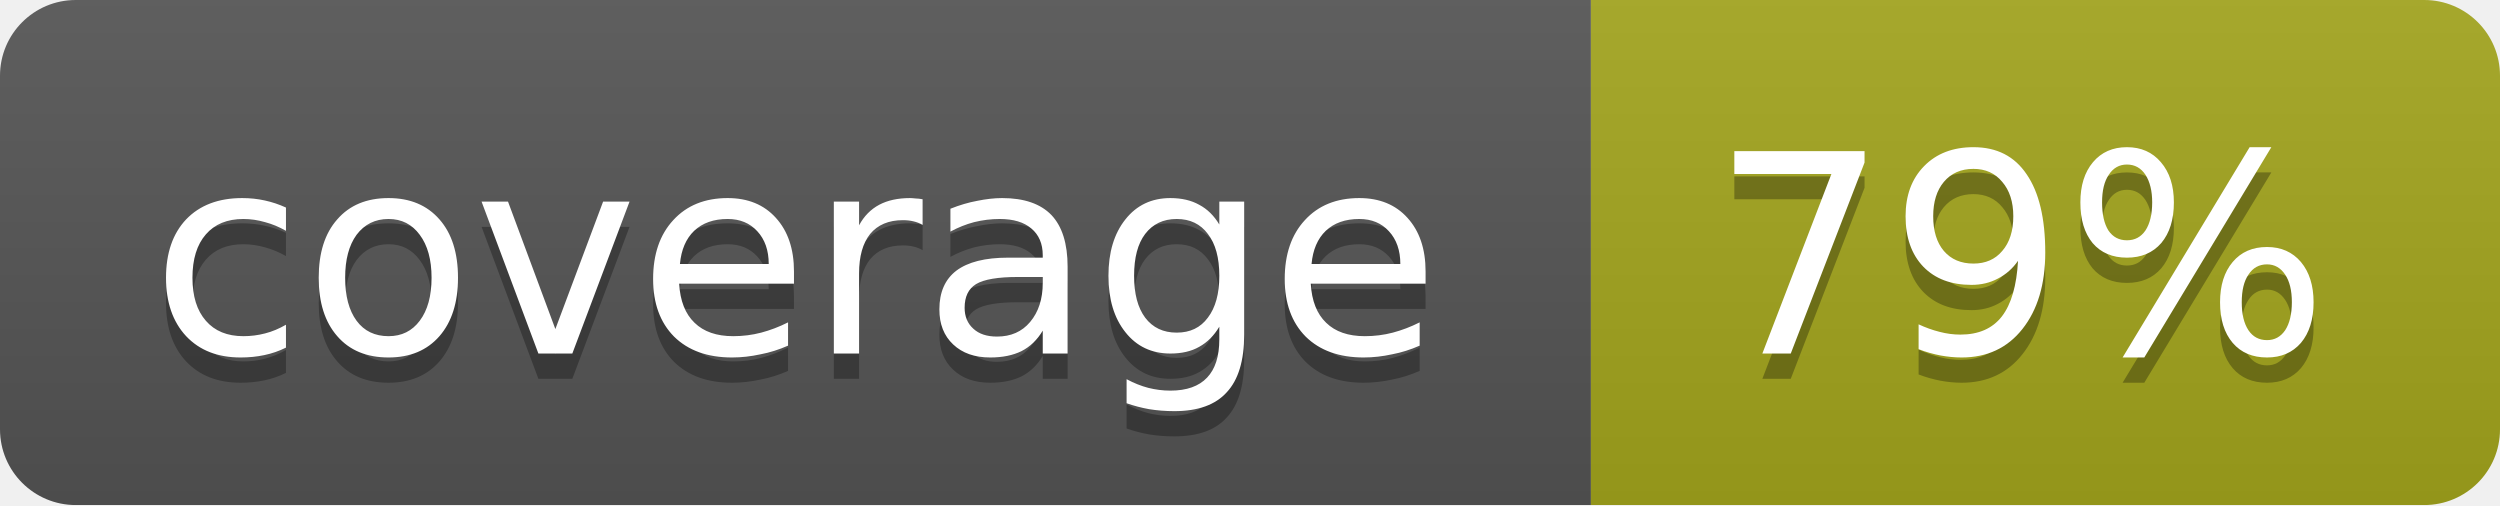
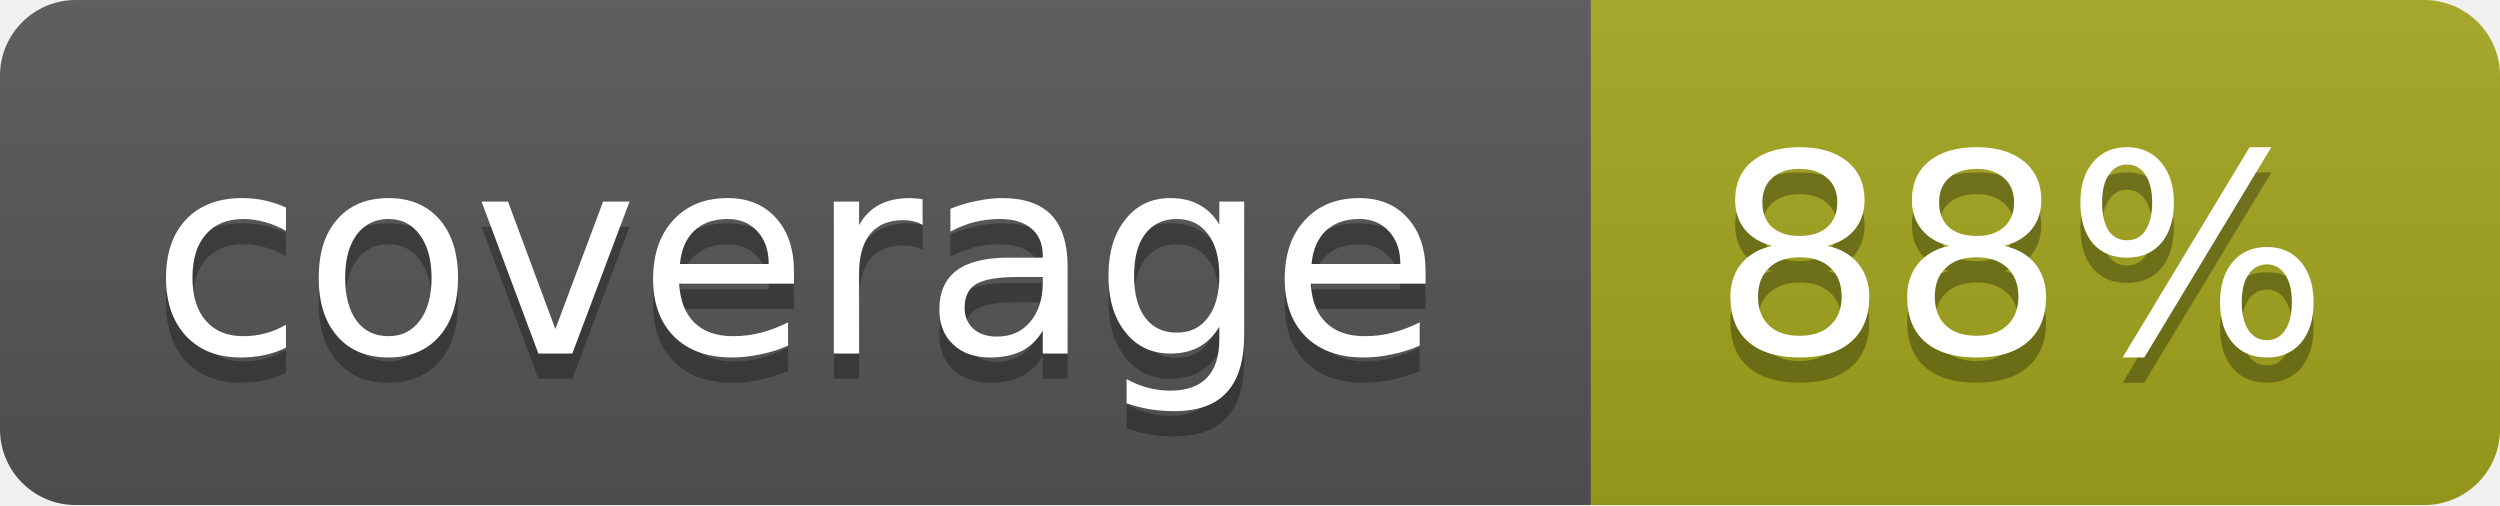
<svg xmlns="http://www.w3.org/2000/svg" width="99" height="20">
  <linearGradient id="b" x2="0" y2="100%">
    <stop offset="0" stop-color="#bbb" stop-opacity=".1" />
    <stop offset="1" stop-opacity=".1" />
  </linearGradient>
  <mask id="a">
    <rect width="99" height="20" rx="3" fill="#fff" />
  </mask>
  <g mask="url(#a)">
    <path fill="#555" d="M0 0h63v20H0z" />
    <path fill="#a4a61d" d="M63 0h36v20H63z" />
    <path fill="url(#b)" d="M0 0h99v20H0z" />
  </g>
  <g fill="#fff" text-anchor="middle" font-family="DejaVu Sans,Verdana,Geneva,sans-serif" font-size="11">
    <text x="31.5" y="15" fill="#010101" fill-opacity=".3">coverage</text>
    <text x="31.5" y="14">coverage</text>
-     <text x="80" y="15" fill="#010101" fill-opacity=".3">79%</text>
-     <text x="80" y="14">79%</text>
+     <text x="80" y="15" fill="#010101" fill-opacity=".3">88%</text>
+     <text x="80" y="14">88%</text>
  </g>
</svg>
